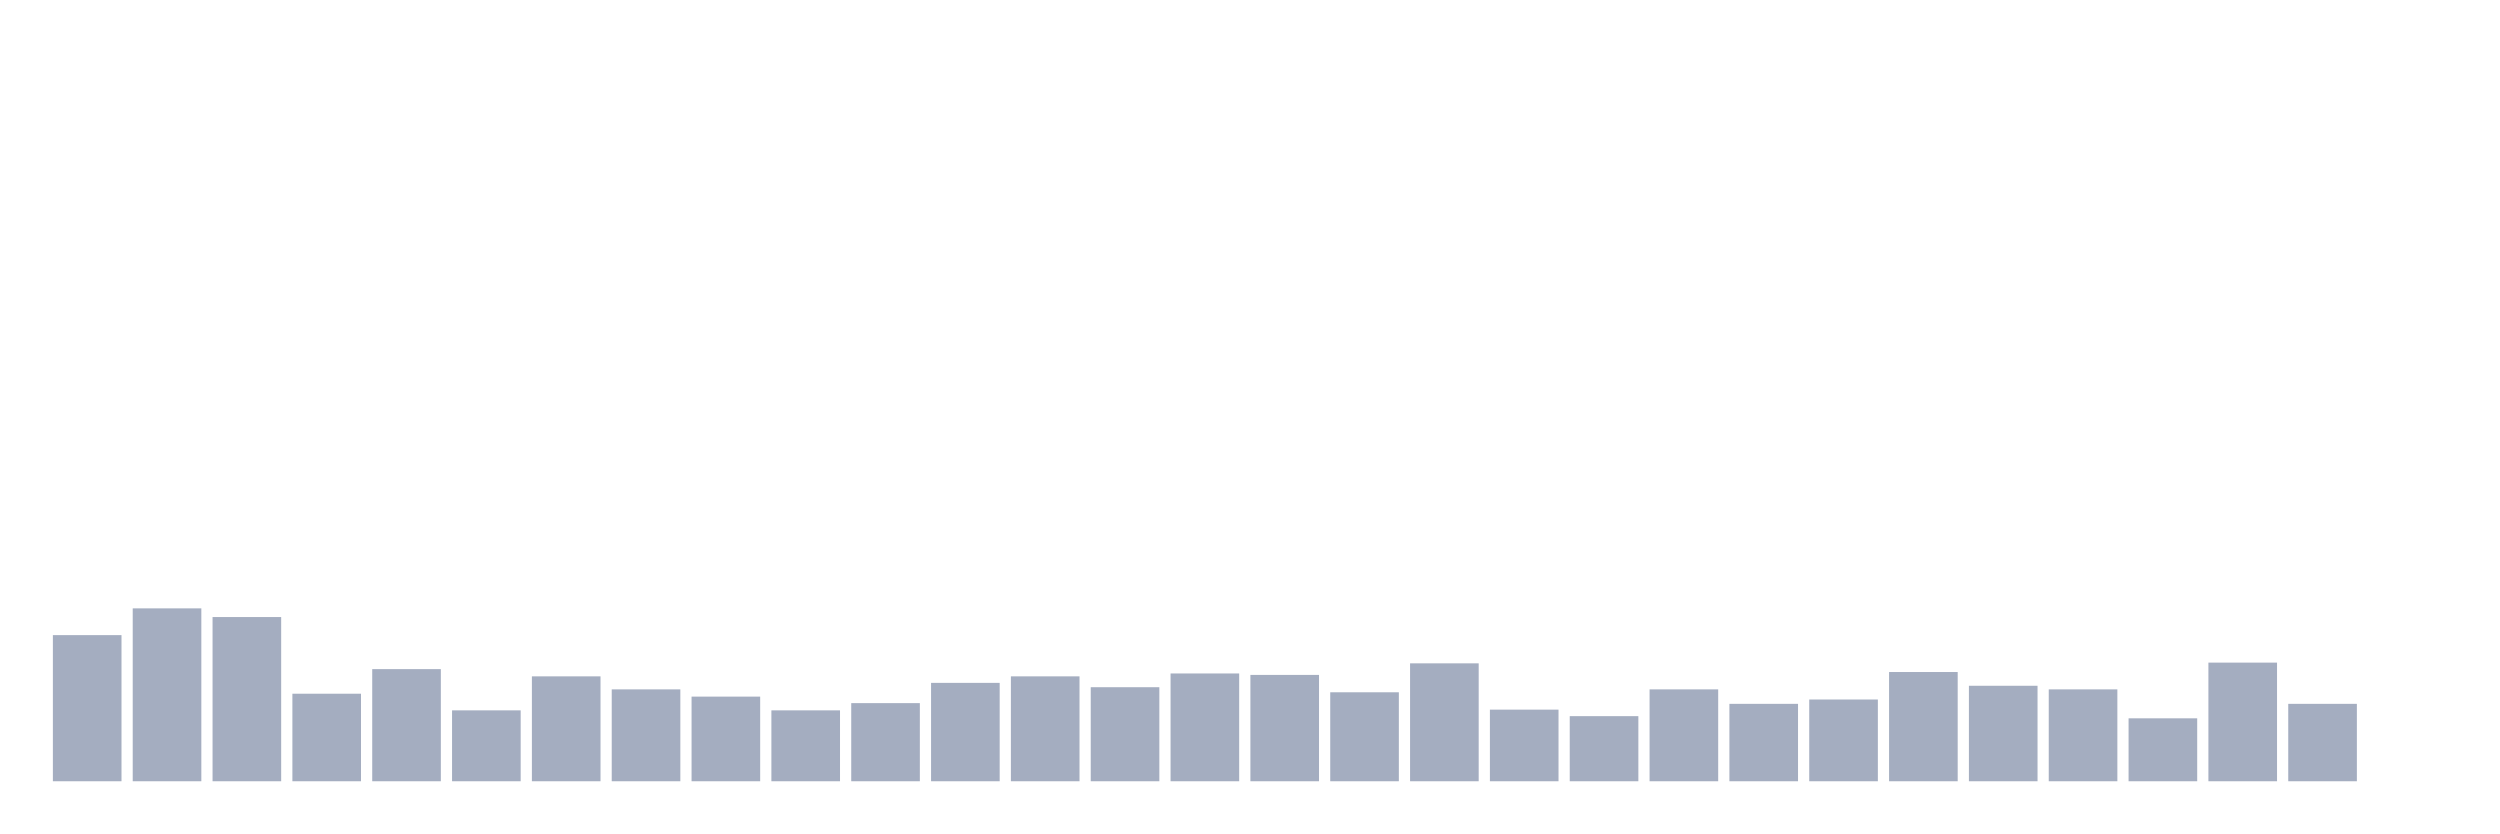
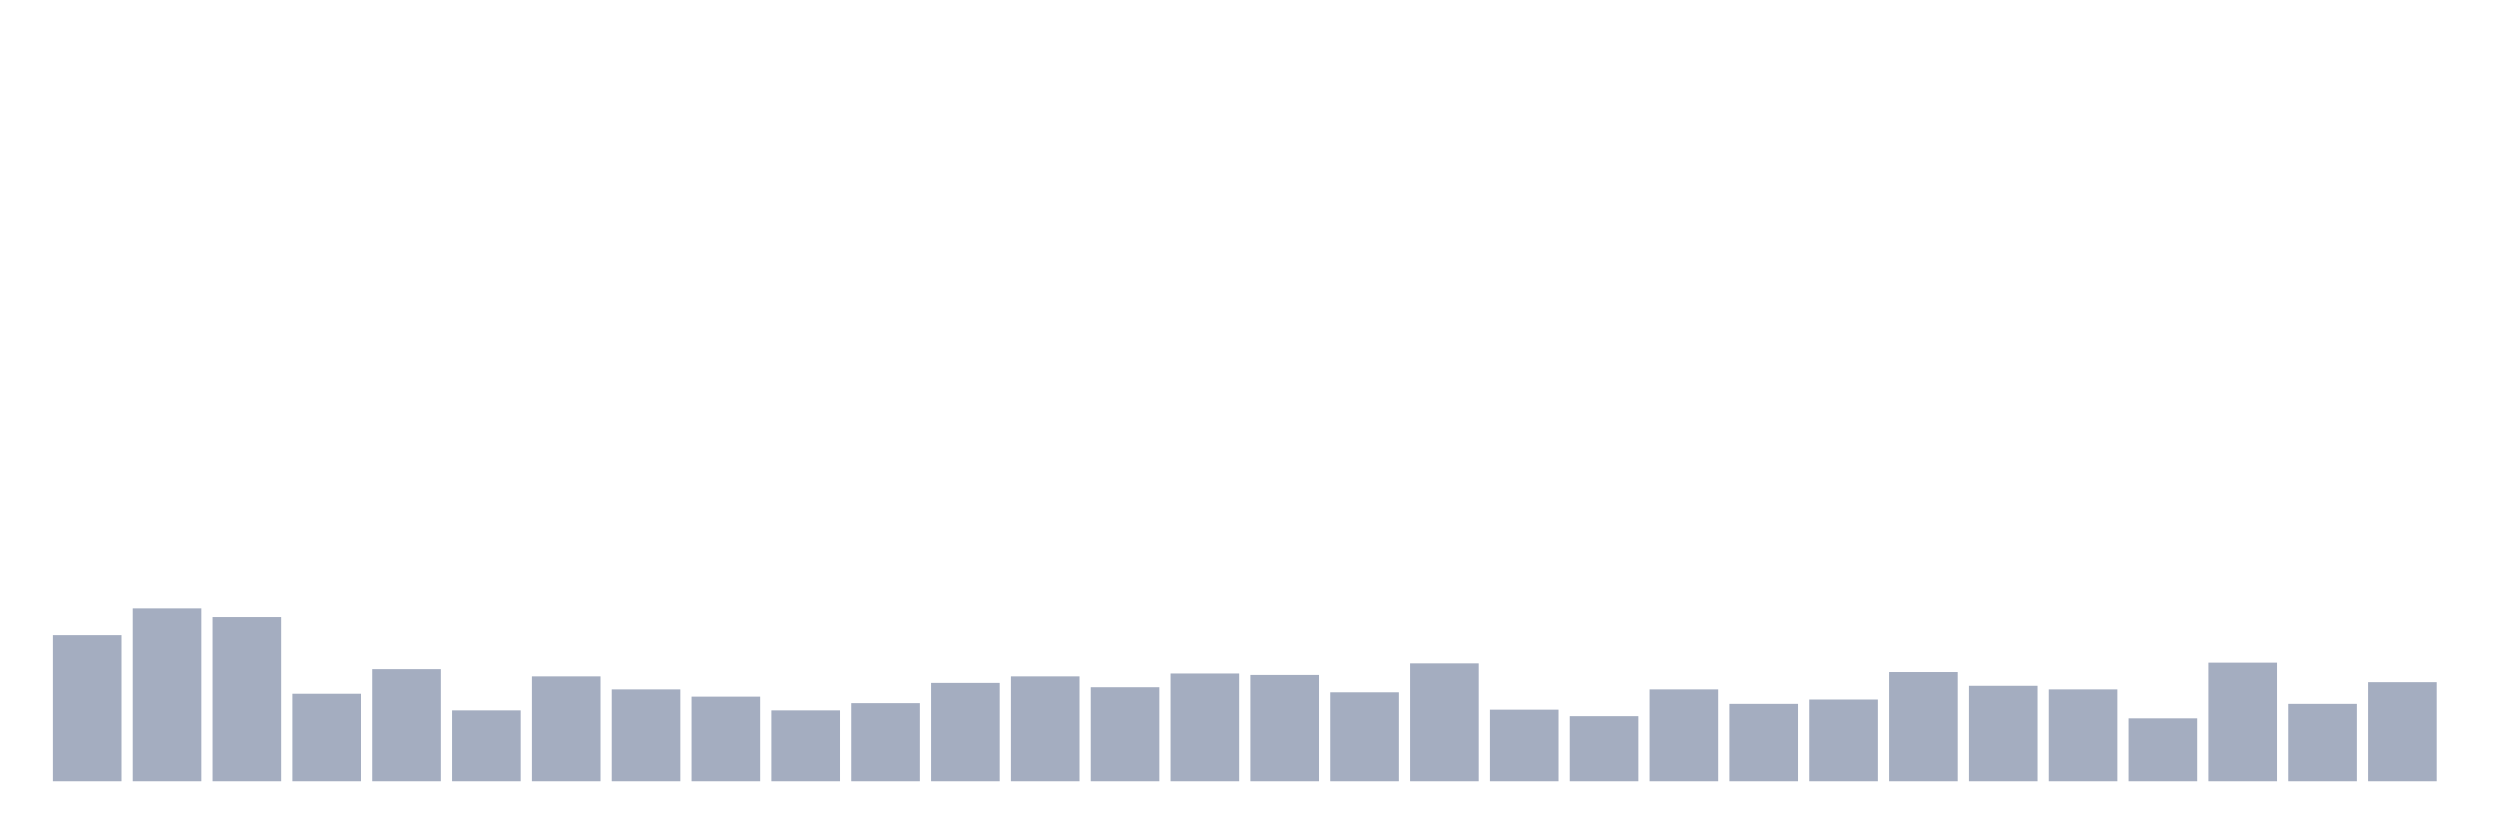
<svg xmlns="http://www.w3.org/2000/svg" viewBox="0 0 480 160">
  <g transform="translate(10,10)">
    <rect class="bar" x="0.153" width="13.175" y="111.944" height="28.056" fill="rgb(164,173,192)" />
    <rect class="bar" x="15.482" width="13.175" y="106.806" height="33.194" fill="rgb(164,173,192)" />
    <rect class="bar" x="30.81" width="13.175" y="108.472" height="31.528" fill="rgb(164,173,192)" />
    <rect class="bar" x="46.138" width="13.175" y="123.194" height="16.806" fill="rgb(164,173,192)" />
    <rect class="bar" x="61.466" width="13.175" y="118.472" height="21.528" fill="rgb(164,173,192)" />
    <rect class="bar" x="76.794" width="13.175" y="126.389" height="13.611" fill="rgb(164,173,192)" />
    <rect class="bar" x="92.123" width="13.175" y="119.861" height="20.139" fill="rgb(164,173,192)" />
    <rect class="bar" x="107.451" width="13.175" y="122.361" height="17.639" fill="rgb(164,173,192)" />
    <rect class="bar" x="122.779" width="13.175" y="123.75" height="16.25" fill="rgb(164,173,192)" />
    <rect class="bar" x="138.107" width="13.175" y="126.389" height="13.611" fill="rgb(164,173,192)" />
    <rect class="bar" x="153.436" width="13.175" y="125" height="15" fill="rgb(164,173,192)" />
    <rect class="bar" x="168.764" width="13.175" y="121.111" height="18.889" fill="rgb(164,173,192)" />
    <rect class="bar" x="184.092" width="13.175" y="119.861" height="20.139" fill="rgb(164,173,192)" />
    <rect class="bar" x="199.42" width="13.175" y="121.944" height="18.056" fill="rgb(164,173,192)" />
    <rect class="bar" x="214.748" width="13.175" y="119.306" height="20.694" fill="rgb(164,173,192)" />
    <rect class="bar" x="230.077" width="13.175" y="119.583" height="20.417" fill="rgb(164,173,192)" />
    <rect class="bar" x="245.405" width="13.175" y="122.917" height="17.083" fill="rgb(164,173,192)" />
    <rect class="bar" x="260.733" width="13.175" y="117.361" height="22.639" fill="rgb(164,173,192)" />
    <rect class="bar" x="276.061" width="13.175" y="126.25" height="13.75" fill="rgb(164,173,192)" />
    <rect class="bar" x="291.39" width="13.175" y="127.5" height="12.5" fill="rgb(164,173,192)" />
    <rect class="bar" x="306.718" width="13.175" y="122.361" height="17.639" fill="rgb(164,173,192)" />
    <rect class="bar" x="322.046" width="13.175" y="125.139" height="14.861" fill="rgb(164,173,192)" />
    <rect class="bar" x="337.374" width="13.175" y="124.306" height="15.694" fill="rgb(164,173,192)" />
    <rect class="bar" x="352.702" width="13.175" y="119.028" height="20.972" fill="rgb(164,173,192)" />
    <rect class="bar" x="368.031" width="13.175" y="121.667" height="18.333" fill="rgb(164,173,192)" />
    <rect class="bar" x="383.359" width="13.175" y="122.361" height="17.639" fill="rgb(164,173,192)" />
    <rect class="bar" x="398.687" width="13.175" y="127.917" height="12.083" fill="rgb(164,173,192)" />
    <rect class="bar" x="414.015" width="13.175" y="117.222" height="22.778" fill="rgb(164,173,192)" />
    <rect class="bar" x="429.344" width="13.175" y="125.139" height="14.861" fill="rgb(164,173,192)" />
-     <rect class="bar" x="444.672" width="13.175" y="140" height="0" fill="rgb(164,173,192)" />
+     <rect class="bar" x="444.672" width="13.175" y="120.972" height="19.028" fill="rgb(164,173,192)" />
  </g>
</svg>
